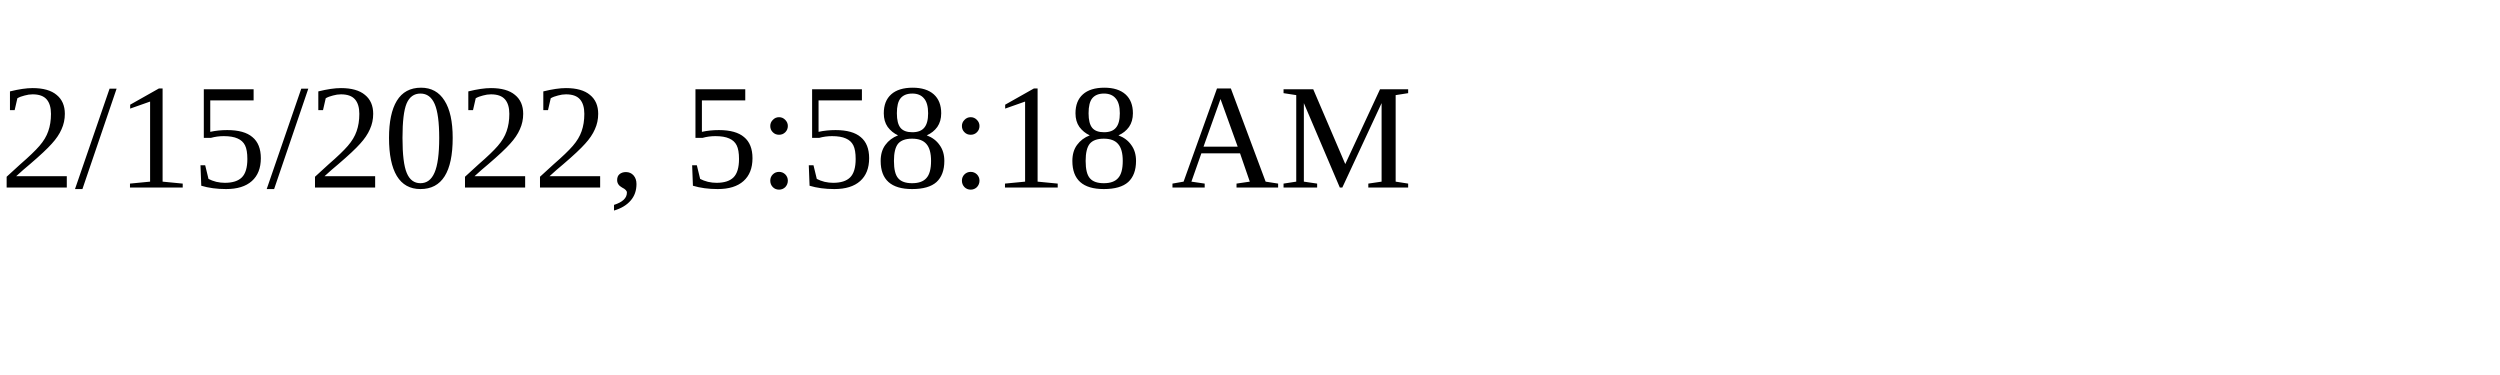
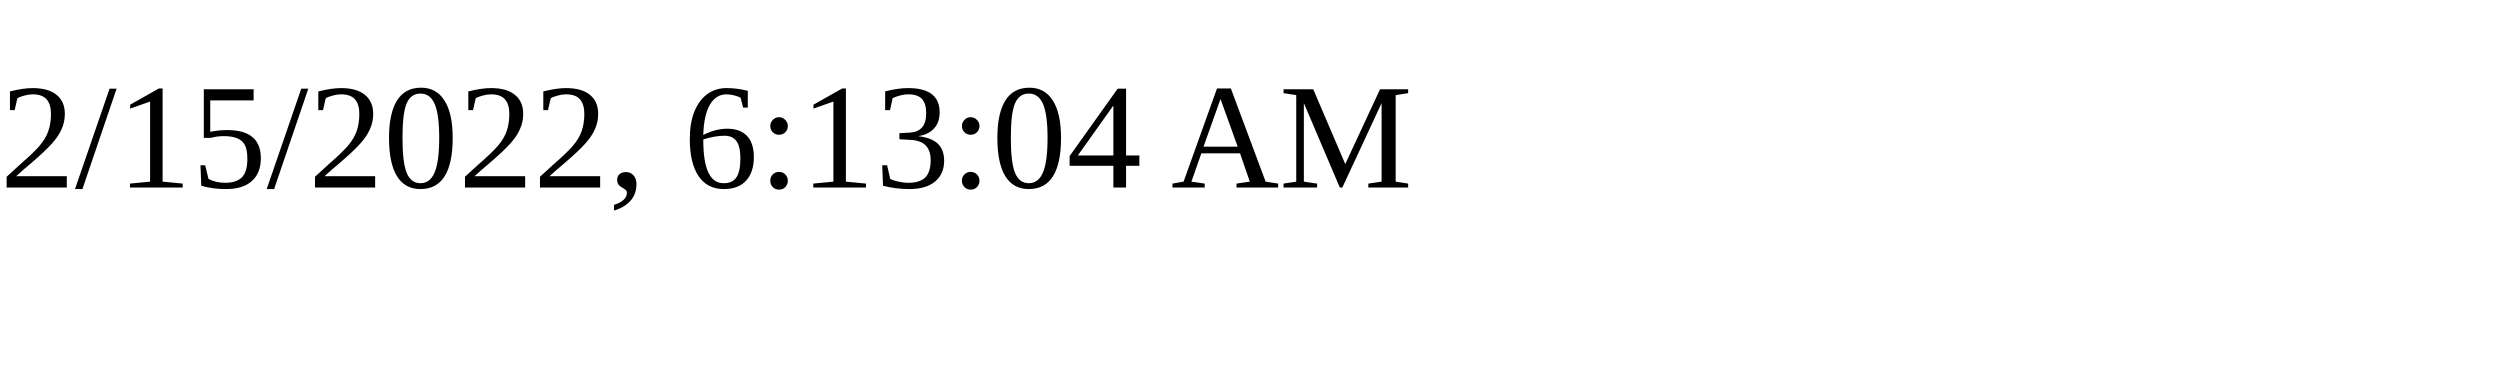
<svg xmlns="http://www.w3.org/2000/svg" height="30" width="200">
-   <text x="0" y="15">2/15/2022, 5:58:18 AM</text>
+   <text x="0" y="15">2/15/2022, 6:13:04 AM</text>
</svg>
